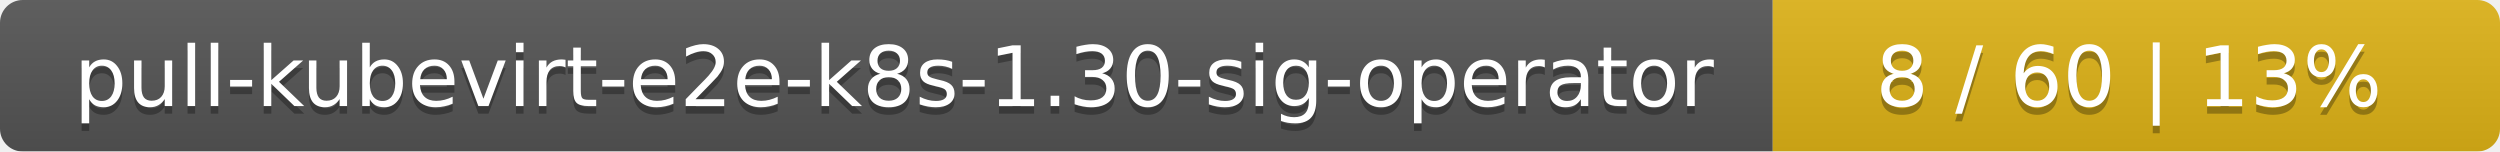
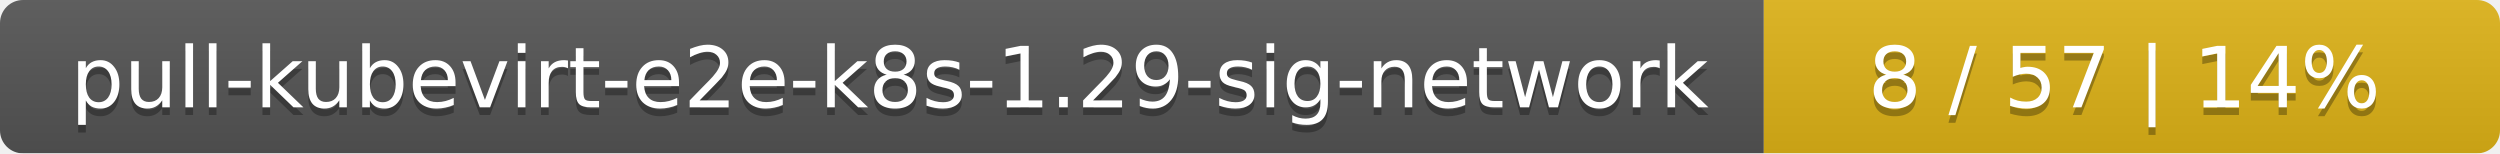
- <svg xmlns="http://www.w3.org/2000/svg" width="330" height="20">
+ <svg xmlns="http://www.w3.org/2000/svg" width="326" height="20">
  <linearGradient id="smooth" x2="0" y2="100%">
    <stop offset="0" stop-color="#bbb" stop-opacity=".1" />
    <stop offset="1" stop-opacity=".1" />
  </linearGradient>
  <mask id="round">
-     <rect width="330" height="20" rx="3" fill="#fff" />
+     <rect width="326" height="20" rx="3" fill="#fff" />
  </mask>
  <g mask="url(#round)">
-     <rect width="234" height="20" fill="#555" />
-     <rect x="234" width="96" height="20" fill="#dfb317" />
-     <rect width="330" height="20" fill="url(#smooth)" />
+     <rect width="230" height="20" fill="#555" />
+     <rect x="230" width="96" height="20" fill="#dfb317" />
+     <rect width="326" height="20" fill="url(#smooth)" />
  </g>
  <g fill="#fff" text-anchor="middle" font-family="DejaVu Sans,Verdana,Geneva,sans-serif" font-size="11">
-     <text x="118" y="15" fill="#010101" fill-opacity=".3">pull-kubevirt-e2e-k8s-1.30-sig-operator</text>
-     <text x="118" y="14">pull-kubevirt-e2e-k8s-1.30-sig-operator</text>
-     <text x="281" y="15" fill="#010101" fill-opacity=".3">8 / 60    |    13%</text>
-     <text x="281" y="14">8 / 60    |    13%</text>
+     <text x="116" y="15" fill="#010101" fill-opacity=".3">pull-kubevirt-e2e-k8s-1.29-sig-network</text>
+     <text x="116" y="14">pull-kubevirt-e2e-k8s-1.29-sig-network</text>
+     <text x="277" y="15" fill="#010101" fill-opacity=".3">8 / 57    |    14%</text>
+     <text x="277" y="14">8 / 57    |    14%</text>
  </g>
</svg>
